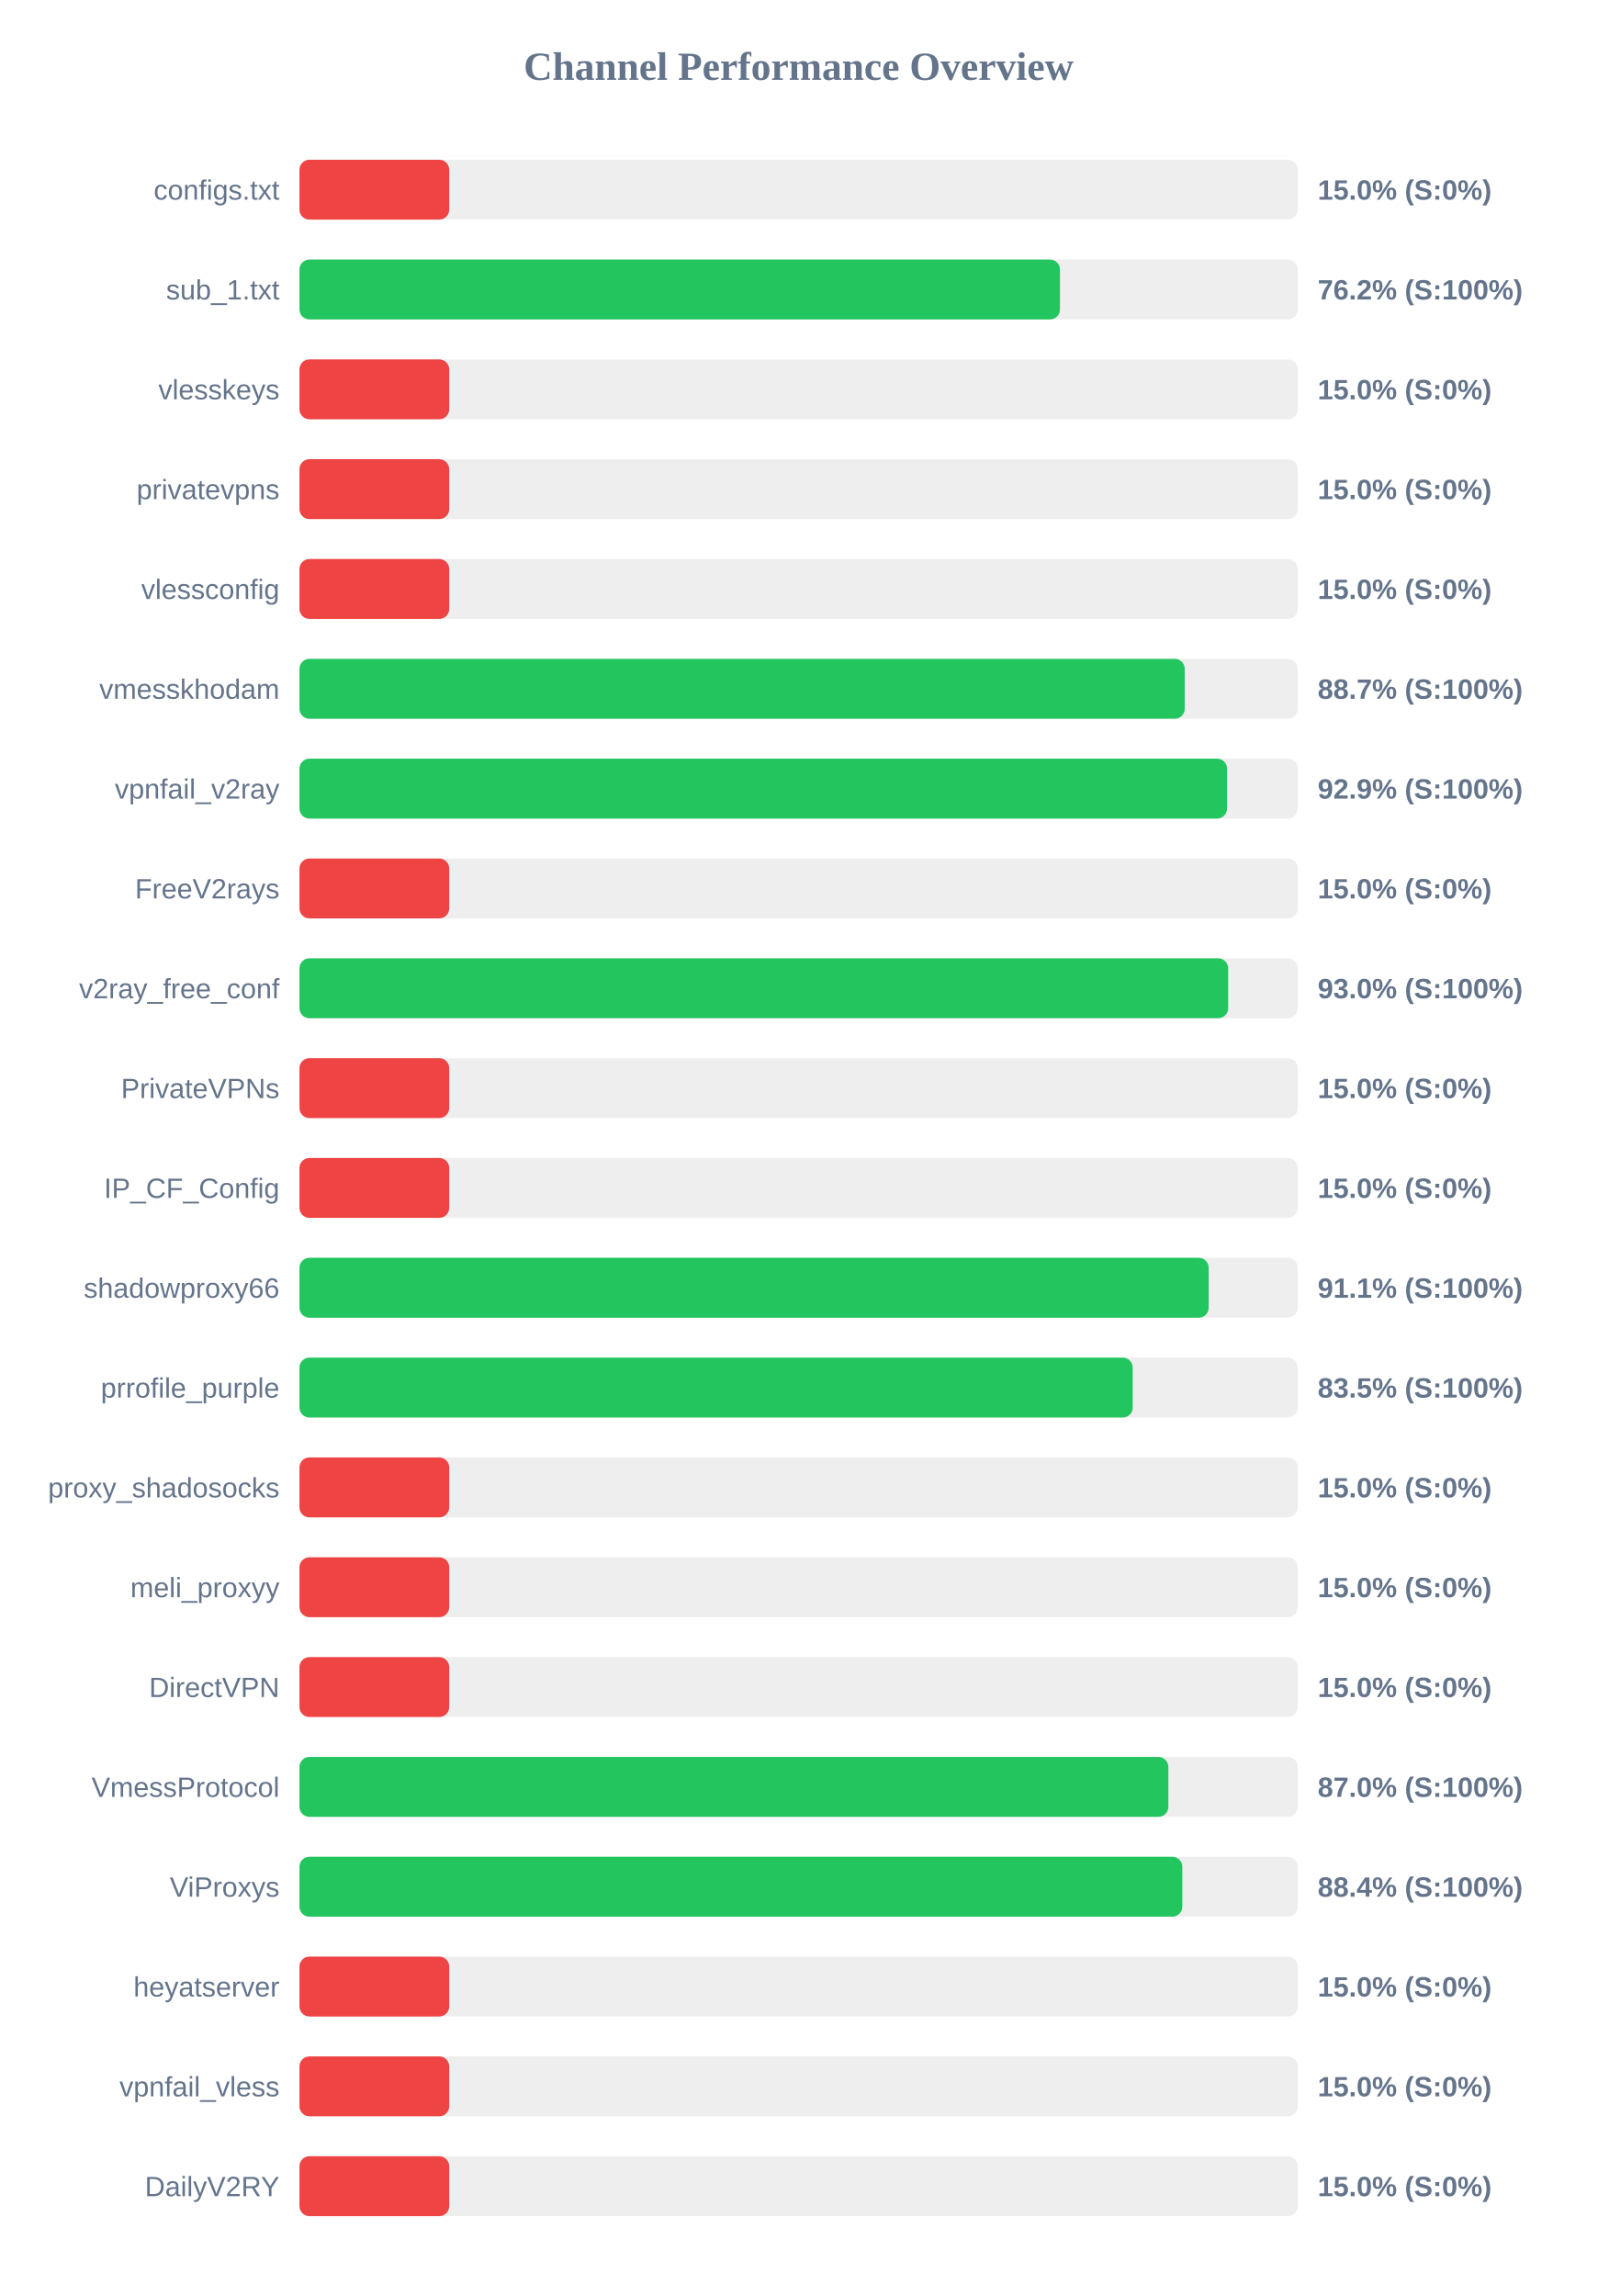
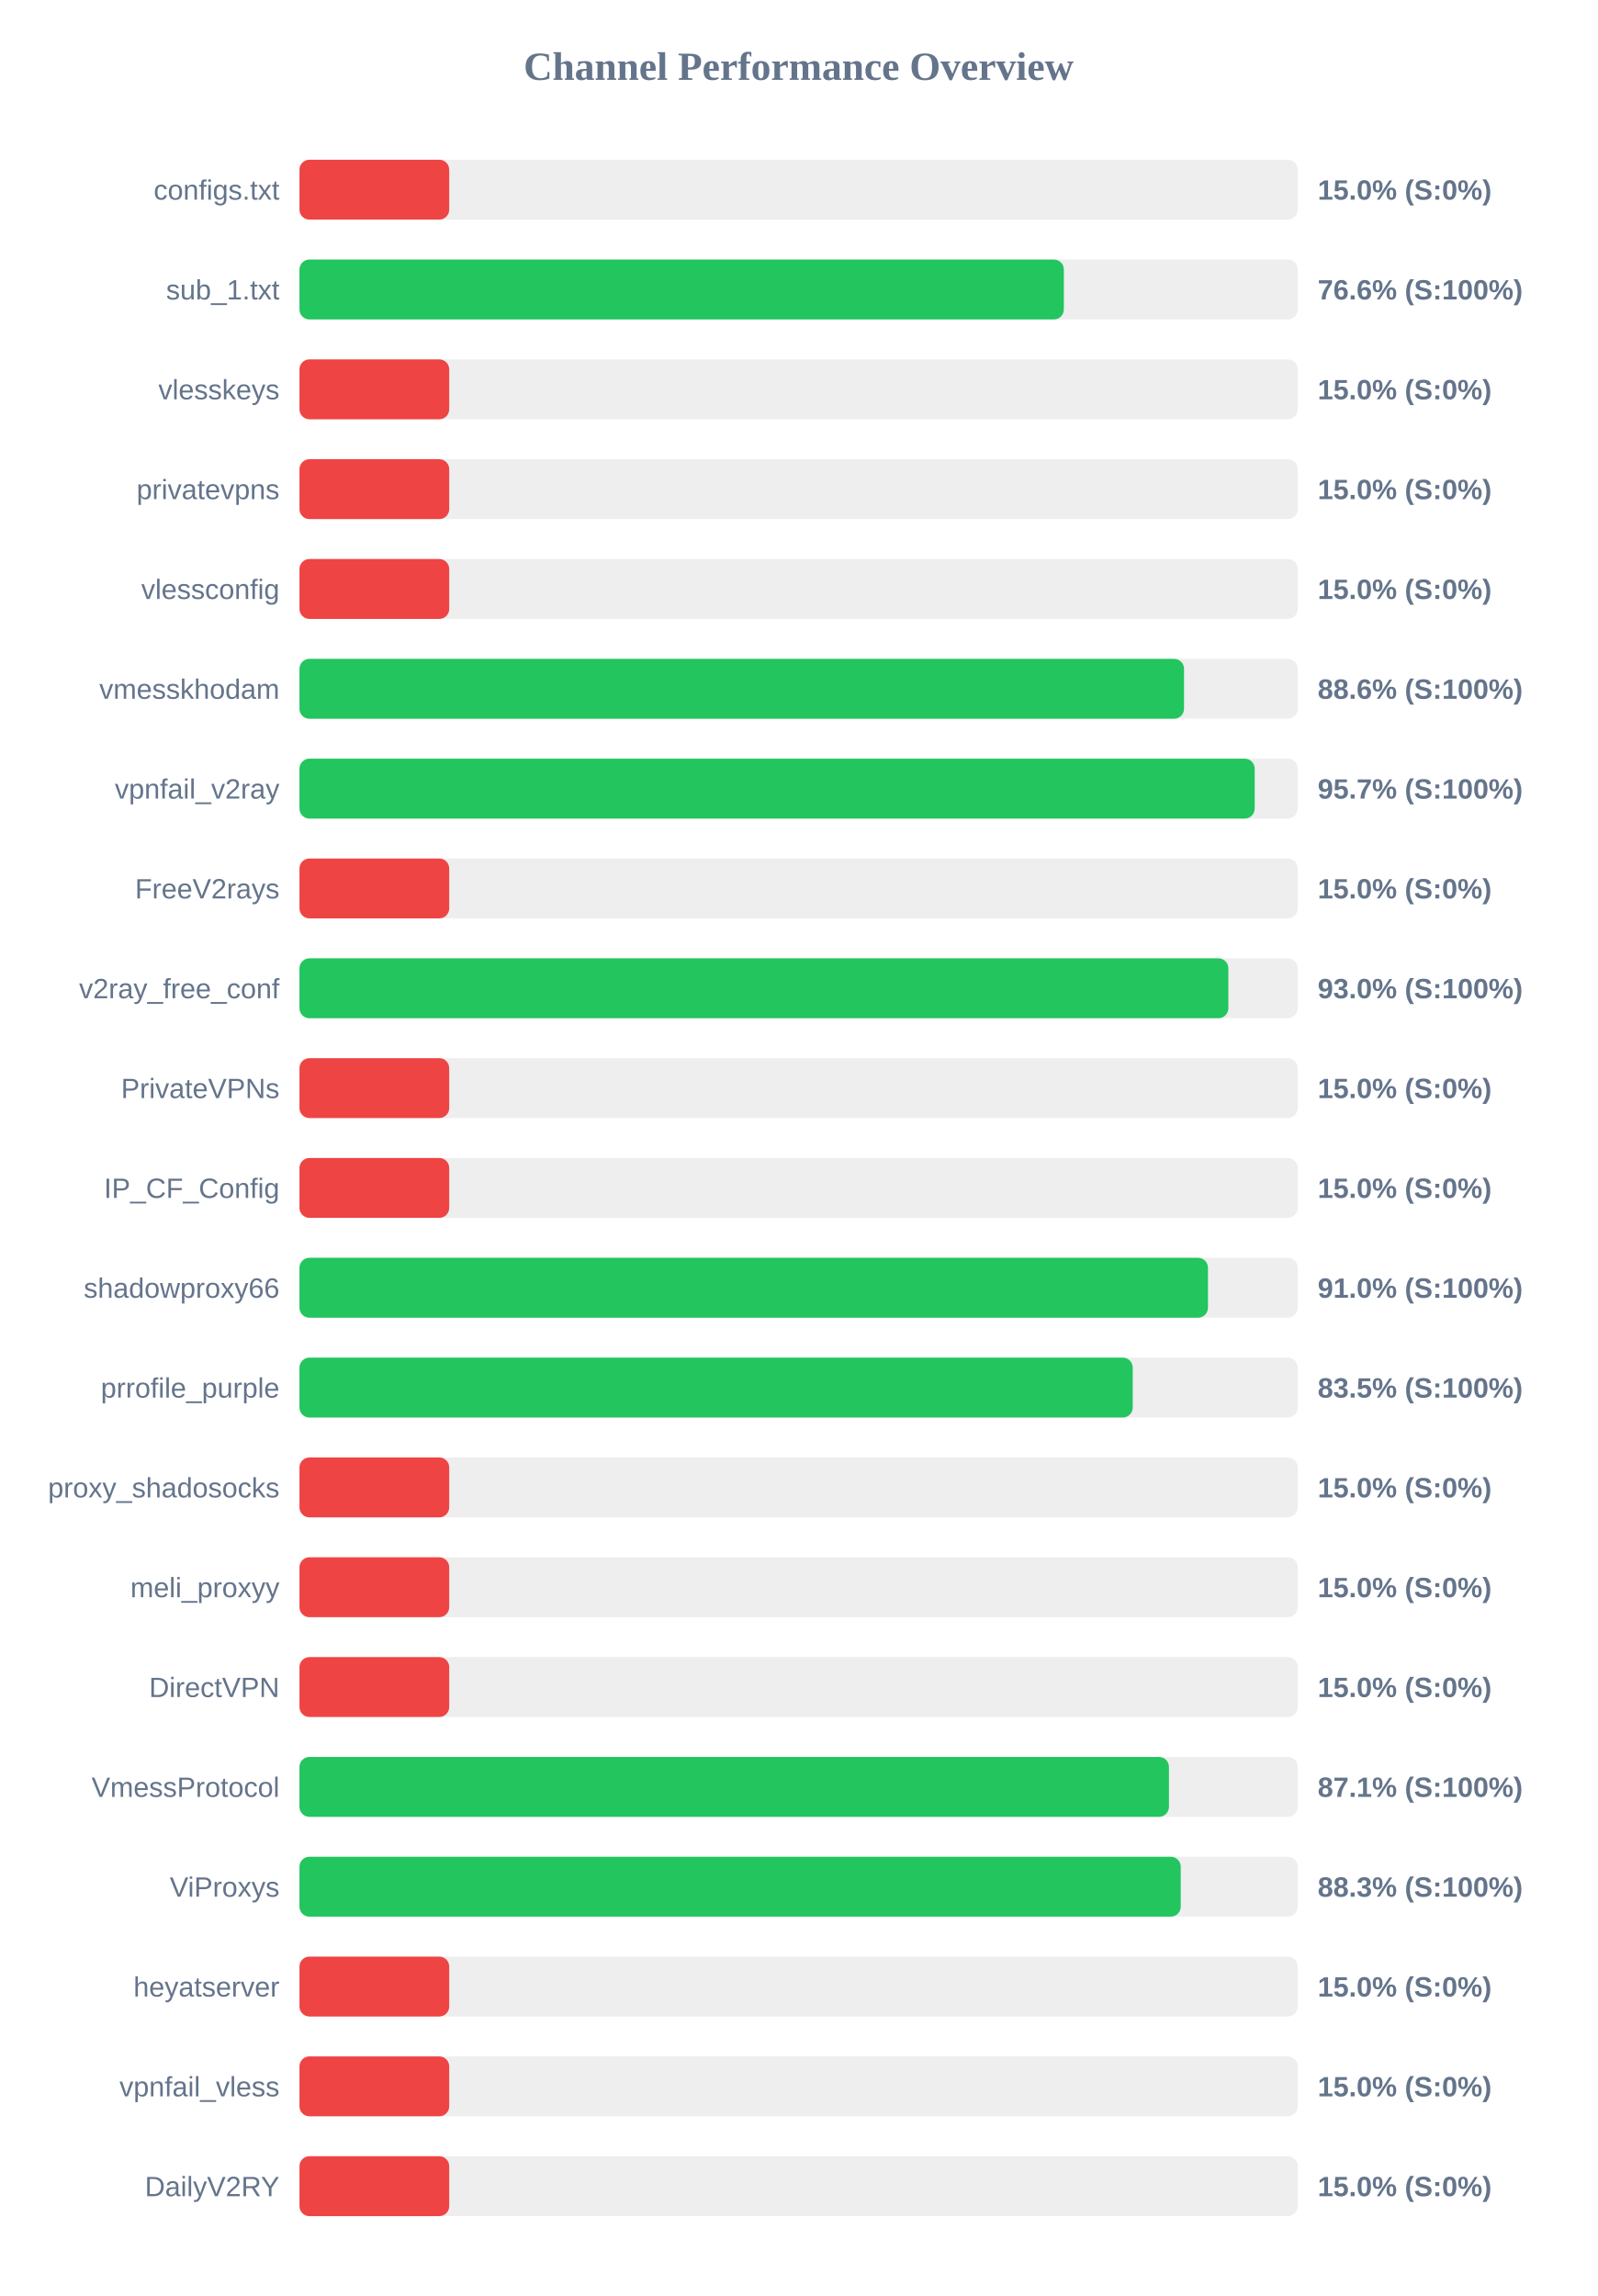
<svg xmlns="http://www.w3.org/2000/svg" width="800" height="1150" version="1.1">
  <style>
        .row { font: 14px Arial; fill: #64748b; }
        .score { font: bold 14px Arial; fill: #64748b; }
    </style>
  <text x="400" y="40" text-anchor="middle" font-size="20px" font-weight="bold" fill="#64748b">Channel Performance Overview</text>
  <rect x="150" y="80" width="500" height="30" fill="#eee" rx="5" />
  <rect x="150" y="80" width="75.0" height="30" fill="#ef4444" rx="5" />
  <text x="140" y="100" text-anchor="end" class="row">configs.txt</text>
  <text x="660" y="100" text-anchor="start" class="score">15.0% (S:0%)</text>
  <rect x="150" y="130" width="500" height="30" fill="#eee" rx="5" />
-   <rect x="150" y="130" width="380.9" height="30" fill="#22c55e" rx="5" />
+   <rect x="150" y="130" width="382.85" height="30" fill="#22c55e" rx="5" />
  <text x="140" y="150" text-anchor="end" class="row">sub_1.txt</text>
-   <text x="660" y="150" text-anchor="start" class="score">76.2% (S:100%)</text>
+   <text x="660" y="150" text-anchor="start" class="score">76.6% (S:100%)</text>
  <rect x="150" y="180" width="500" height="30" fill="#eee" rx="5" />
  <rect x="150" y="180" width="75.0" height="30" fill="#ef4444" rx="5" />
  <text x="140" y="200" text-anchor="end" class="row">vlesskeys</text>
  <text x="660" y="200" text-anchor="start" class="score">15.0% (S:0%)</text>
  <rect x="150" y="230" width="500" height="30" fill="#eee" rx="5" />
  <rect x="150" y="230" width="75.0" height="30" fill="#ef4444" rx="5" />
  <text x="140" y="250" text-anchor="end" class="row">privatevpns</text>
  <text x="660" y="250" text-anchor="start" class="score">15.0% (S:0%)</text>
  <rect x="150" y="280" width="500" height="30" fill="#eee" rx="5" />
  <rect x="150" y="280" width="75.0" height="30" fill="#ef4444" rx="5" />
  <text x="140" y="300" text-anchor="end" class="row">vlessconfig</text>
  <text x="660" y="300" text-anchor="start" class="score">15.0% (S:0%)</text>
  <rect x="150" y="330" width="500" height="30" fill="#eee" rx="5" />
-   <rect x="150" y="330" width="443.4" height="30" fill="#22c55e" rx="5" />
+   <rect x="150" y="330" width="443.05" height="30" fill="#22c55e" rx="5" />
  <text x="140" y="350" text-anchor="end" class="row">vmesskhodam</text>
-   <text x="660" y="350" text-anchor="start" class="score">88.7% (S:100%)</text>
+   <text x="660" y="350" text-anchor="start" class="score">88.6% (S:100%)</text>
  <rect x="150" y="380" width="500" height="30" fill="#eee" rx="5" />
-   <rect x="150" y="380" width="464.6" height="30" fill="#22c55e" rx="5" />
+   <rect x="150" y="380" width="478.45" height="30" fill="#22c55e" rx="5" />
  <text x="140" y="400" text-anchor="end" class="row">vpnfail_v2ray</text>
-   <text x="660" y="400" text-anchor="start" class="score">92.9% (S:100%)</text>
+   <text x="660" y="400" text-anchor="start" class="score">95.7% (S:100%)</text>
  <rect x="150" y="430" width="500" height="30" fill="#eee" rx="5" />
  <rect x="150" y="430" width="75.0" height="30" fill="#ef4444" rx="5" />
  <text x="140" y="450" text-anchor="end" class="row">FreeV2rays</text>
  <text x="660" y="450" text-anchor="start" class="score">15.0% (S:0%)</text>
  <rect x="150" y="480" width="500" height="30" fill="#eee" rx="5" />
-   <rect x="150" y="480" width="465.15" height="30" fill="#22c55e" rx="5" />
+   <rect x="150" y="480" width="465.25" height="30" fill="#22c55e" rx="5" />
  <text x="140" y="500" text-anchor="end" class="row">v2ray_free_conf</text>
  <text x="660" y="500" text-anchor="start" class="score">93.0% (S:100%)</text>
  <rect x="150" y="530" width="500" height="30" fill="#eee" rx="5" />
  <rect x="150" y="530" width="75.0" height="30" fill="#ef4444" rx="5" />
  <text x="140" y="550" text-anchor="end" class="row">PrivateVPNs</text>
  <text x="660" y="550" text-anchor="start" class="score">15.0% (S:0%)</text>
  <rect x="150" y="580" width="500" height="30" fill="#eee" rx="5" />
  <rect x="150" y="580" width="75.0" height="30" fill="#ef4444" rx="5" />
  <text x="140" y="600" text-anchor="end" class="row">IP_CF_Config</text>
  <text x="660" y="600" text-anchor="start" class="score">15.0% (S:0%)</text>
  <rect x="150" y="630" width="500" height="30" fill="#eee" rx="5" />
-   <rect x="150" y="630" width="455.4" height="30" fill="#22c55e" rx="5" />
+   <rect x="150" y="630" width="455.05" height="30" fill="#22c55e" rx="5" />
  <text x="140" y="650" text-anchor="end" class="row">shadowproxy66</text>
-   <text x="660" y="650" text-anchor="start" class="score">91.1% (S:100%)</text>
+   <text x="660" y="650" text-anchor="start" class="score">91.0% (S:100%)</text>
  <rect x="150" y="680" width="500" height="30" fill="#eee" rx="5" />
  <rect x="150" y="680" width="417.35" height="30" fill="#22c55e" rx="5" />
  <text x="140" y="700" text-anchor="end" class="row">prrofile_purple</text>
  <text x="660" y="700" text-anchor="start" class="score">83.5% (S:100%)</text>
  <rect x="150" y="730" width="500" height="30" fill="#eee" rx="5" />
  <rect x="150" y="730" width="75.0" height="30" fill="#ef4444" rx="5" />
  <text x="140" y="750" text-anchor="end" class="row">proxy_shadosocks</text>
  <text x="660" y="750" text-anchor="start" class="score">15.0% (S:0%)</text>
  <rect x="150" y="780" width="500" height="30" fill="#eee" rx="5" />
  <rect x="150" y="780" width="75.0" height="30" fill="#ef4444" rx="5" />
  <text x="140" y="800" text-anchor="end" class="row">meli_proxyy</text>
  <text x="660" y="800" text-anchor="start" class="score">15.0% (S:0%)</text>
  <rect x="150" y="830" width="500" height="30" fill="#eee" rx="5" />
  <rect x="150" y="830" width="75.0" height="30" fill="#ef4444" rx="5" />
  <text x="140" y="850" text-anchor="end" class="row">DirectVPN</text>
  <text x="660" y="850" text-anchor="start" class="score">15.0% (S:0%)</text>
  <rect x="150" y="880" width="500" height="30" fill="#eee" rx="5" />
-   <rect x="150" y="880" width="435.2" height="30" fill="#22c55e" rx="5" />
+   <rect x="150" y="880" width="435.5" height="30" fill="#22c55e" rx="5" />
  <text x="140" y="900" text-anchor="end" class="row">VmessProtocol</text>
-   <text x="660" y="900" text-anchor="start" class="score">87.0% (S:100%)</text>
+   <text x="660" y="900" text-anchor="start" class="score">87.1% (S:100%)</text>
  <rect x="150" y="930" width="500" height="30" fill="#eee" rx="5" />
-   <rect x="150" y="930" width="442.2" height="30" fill="#22c55e" rx="5" />
+   <rect x="150" y="930" width="441.4" height="30" fill="#22c55e" rx="5" />
  <text x="140" y="950" text-anchor="end" class="row">ViProxys</text>
-   <text x="660" y="950" text-anchor="start" class="score">88.4% (S:100%)</text>
+   <text x="660" y="950" text-anchor="start" class="score">88.3% (S:100%)</text>
  <rect x="150" y="980" width="500" height="30" fill="#eee" rx="5" />
  <rect x="150" y="980" width="75.0" height="30" fill="#ef4444" rx="5" />
  <text x="140" y="1000" text-anchor="end" class="row">heyatserver</text>
  <text x="660" y="1000" text-anchor="start" class="score">15.0% (S:0%)</text>
  <rect x="150" y="1030" width="500" height="30" fill="#eee" rx="5" />
  <rect x="150" y="1030" width="75.0" height="30" fill="#ef4444" rx="5" />
  <text x="140" y="1050" text-anchor="end" class="row">vpnfail_vless</text>
  <text x="660" y="1050" text-anchor="start" class="score">15.0% (S:0%)</text>
  <rect x="150" y="1080" width="500" height="30" fill="#eee" rx="5" />
  <rect x="150" y="1080" width="75.0" height="30" fill="#ef4444" rx="5" />
  <text x="140" y="1100" text-anchor="end" class="row">DailyV2RY</text>
  <text x="660" y="1100" text-anchor="start" class="score">15.0% (S:0%)</text>
</svg>
